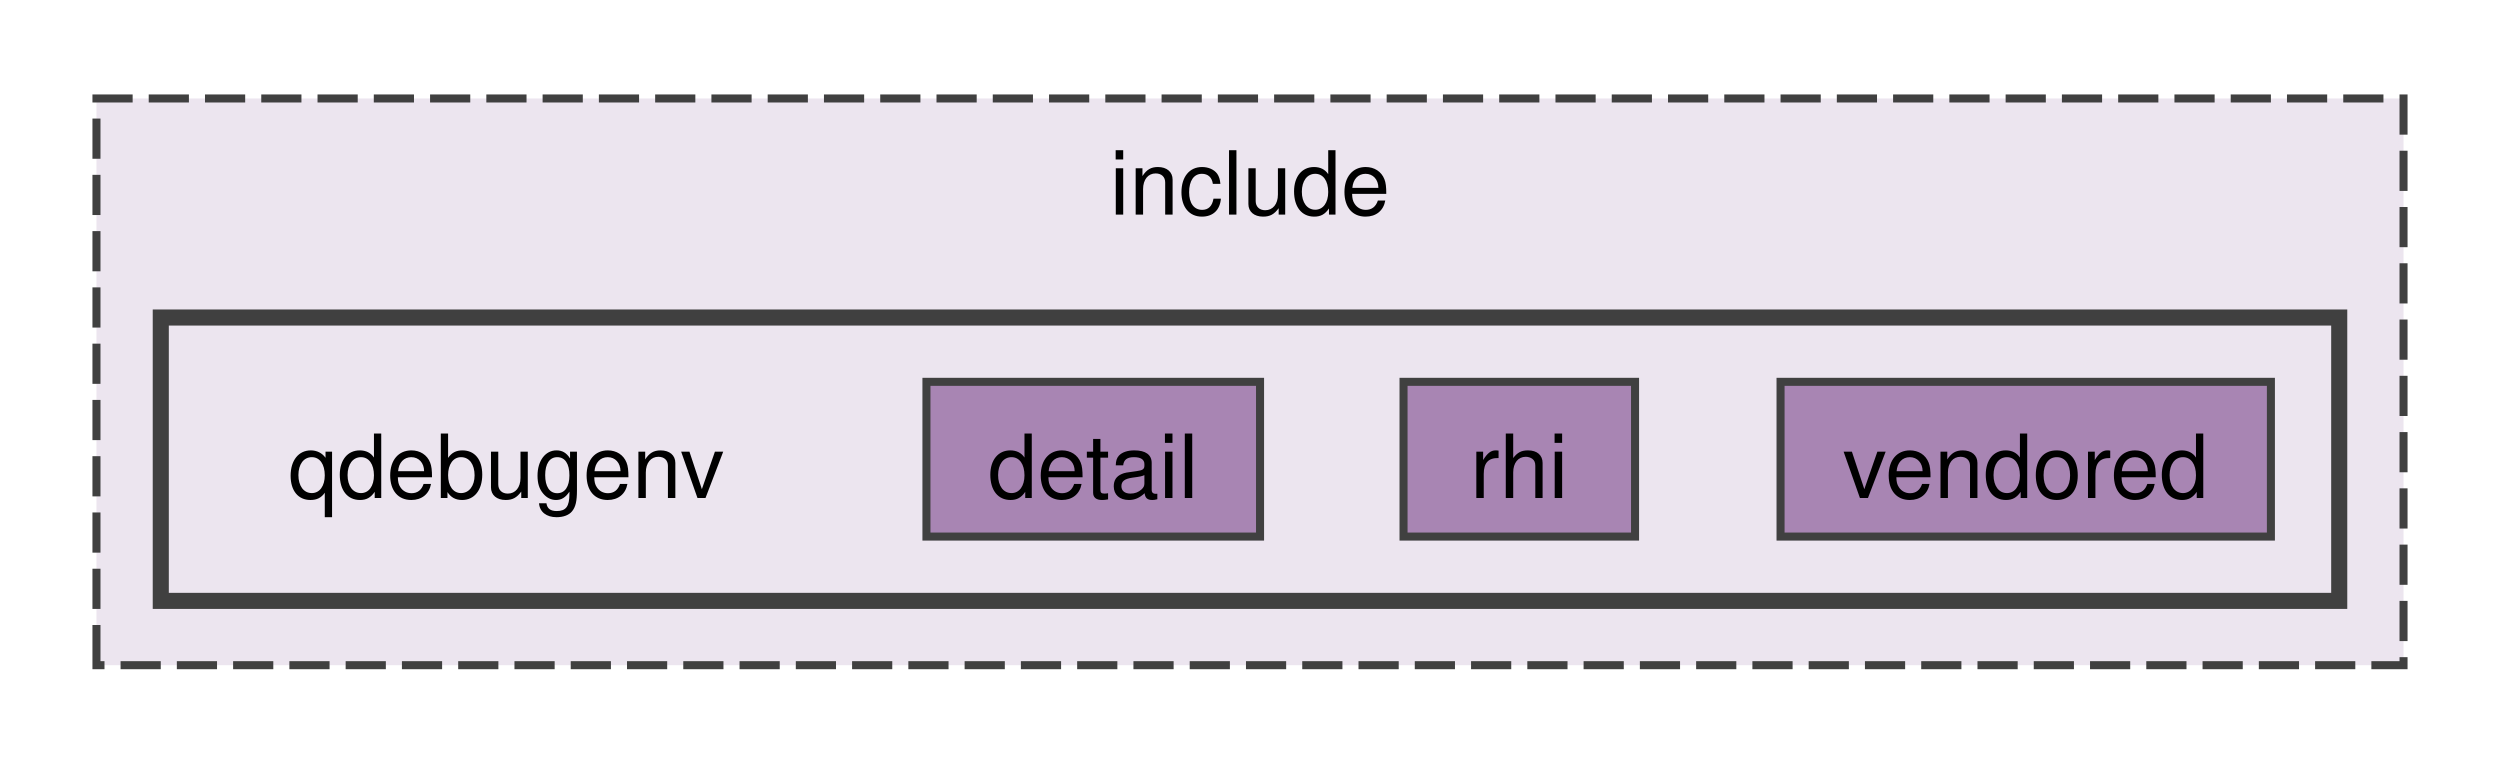
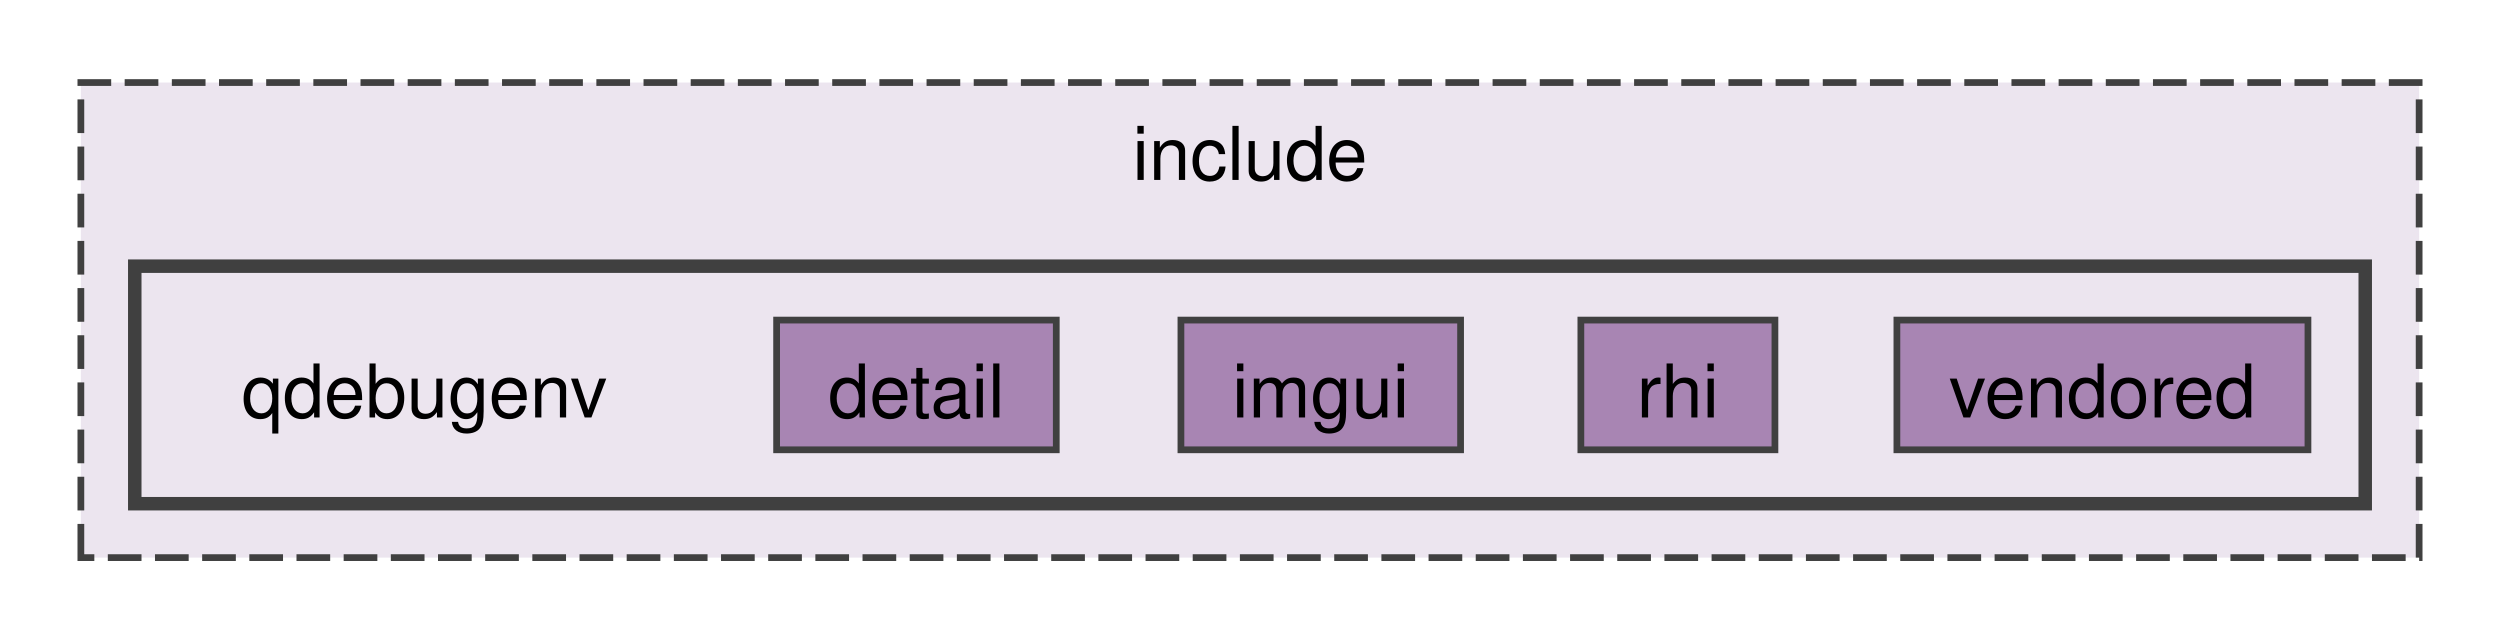
- <svg xmlns="http://www.w3.org/2000/svg" xmlns:xlink="http://www.w3.org/1999/xlink" width="311pt" height="95pt" viewBox="0.00 0.00 311.00 94.50">
+ <svg xmlns="http://www.w3.org/2000/svg" xmlns:xlink="http://www.w3.org/1999/xlink" width="371pt" height="95pt" viewBox="0.00 0.00 371.00 94.50">
  <g id="graph0" class="graph" transform="scale(1 1) rotate(0) translate(4 90.5)">
    <g id="clust1" class="cluster">
      <g id="a_clust1">
        <a xlink:href="dir_d44c64559bbebec7f509842c48db8b23.html" target="_top" xlink:title="include">
-           <polygon fill="#ece5ef" stroke="#404040" stroke-dasharray="5,2" points="8,-8 8,-78.5 295,-78.5 295,-8 8,-8" />
-           <text text-anchor="middle" x="151.5" y="-64.05" font-family="Helvetica,sans-Serif" font-size="11.00">include</text>
+           <polygon fill="#ece5ef" stroke="#404040" stroke-dasharray="5,2" points="8,-8 8,-78.5 355,-78.5 355,-8 8,-8" />
+           <text text-anchor="middle" x="181.5" y="-64.05" font-family="Helvetica,sans-Serif" font-size="11.00">include</text>
        </a>
      </g>
    </g>
    <g id="clust2" class="cluster">
      <g id="a_clust2">
        <a xlink:href="dir_d24a948861090e3c35c2cf099166668b.html" target="_top">
-           <polygon fill="#ece5ef" stroke="#404040" stroke-width="2" points="16,-16 16,-51.25 287,-51.25 287,-16 16,-16" />
+           <polygon fill="#ece5ef" stroke="#404040" stroke-width="2" points="16,-16 16,-51.25 347,-51.25 347,-16 16,-16" />
        </a>
      </g>
    </g>
    <g id="node1" class="node">
      <text text-anchor="middle" x="59" y="-28.8" font-family="Helvetica,sans-Serif" font-size="11.00">qdebugenv</text>
    </g>
    <g id="node2" class="node">
      <g id="a_node2">
        <a xlink:href="dir_67a119b03982f3221249f3cf5bb3d7f1.html" target="_top" xlink:title="detail">
          <polygon fill="#a885b3" stroke="#404040" points="152.75,-43.25 111.25,-43.25 111.25,-24 152.75,-24 152.75,-43.25" />
          <text text-anchor="middle" x="132" y="-28.8" font-family="Helvetica,sans-Serif" font-size="11.00">detail</text>
        </a>
      </g>
    </g>
    <g id="node3" class="node">
      <g id="a_node3">
-         <a xlink:href="dir_fd38e77bbc2ec5244e12dfa3f16ea744.html" target="_top" xlink:title="rhi">
-           <polygon fill="#a885b3" stroke="#404040" points="199.4,-43.25 170.6,-43.25 170.6,-24 199.4,-24 199.4,-43.25" />
-           <text text-anchor="middle" x="185" y="-28.8" font-family="Helvetica,sans-Serif" font-size="11.00">rhi</text>
+         <a xlink:href="dir_c098cb9f45e6c58f8b61e230d2b03102.html" target="_top" xlink:title="imgui">
+           <polygon fill="#a885b3" stroke="#404040" points="212.75,-43.25 171.25,-43.25 171.25,-24 212.75,-24 212.75,-43.25" />
+           <text text-anchor="middle" x="192" y="-28.8" font-family="Helvetica,sans-Serif" font-size="11.00">imgui</text>
        </a>
      </g>
    </g>
    <g id="node4" class="node">
      <g id="a_node4">
+         <a xlink:href="dir_fd38e77bbc2ec5244e12dfa3f16ea744.html" target="_top" xlink:title="rhi">
+           <polygon fill="#a885b3" stroke="#404040" points="259.4,-43.25 230.6,-43.25 230.6,-24 259.4,-24 259.4,-43.25" />
+           <text text-anchor="middle" x="245" y="-28.8" font-family="Helvetica,sans-Serif" font-size="11.00">rhi</text>
+         </a>
+       </g>
+     </g>
+     <g id="node5" class="node">
+       <g id="a_node5">
        <a xlink:href="dir_1586099cb967ad6b44071f816a0cb555.html" target="_top" xlink:title="vendored">
-           <polygon fill="#a885b3" stroke="#404040" points="278.5,-43.25 217.5,-43.25 217.5,-24 278.5,-24 278.5,-43.25" />
-           <text text-anchor="middle" x="248" y="-28.8" font-family="Helvetica,sans-Serif" font-size="11.00">vendored</text>
+           <polygon fill="#a885b3" stroke="#404040" points="338.5,-43.25 277.5,-43.25 277.5,-24 338.5,-24 338.5,-43.25" />
+           <text text-anchor="middle" x="308" y="-28.8" font-family="Helvetica,sans-Serif" font-size="11.00">vendored</text>
        </a>
      </g>
    </g>
  </g>
</svg>
